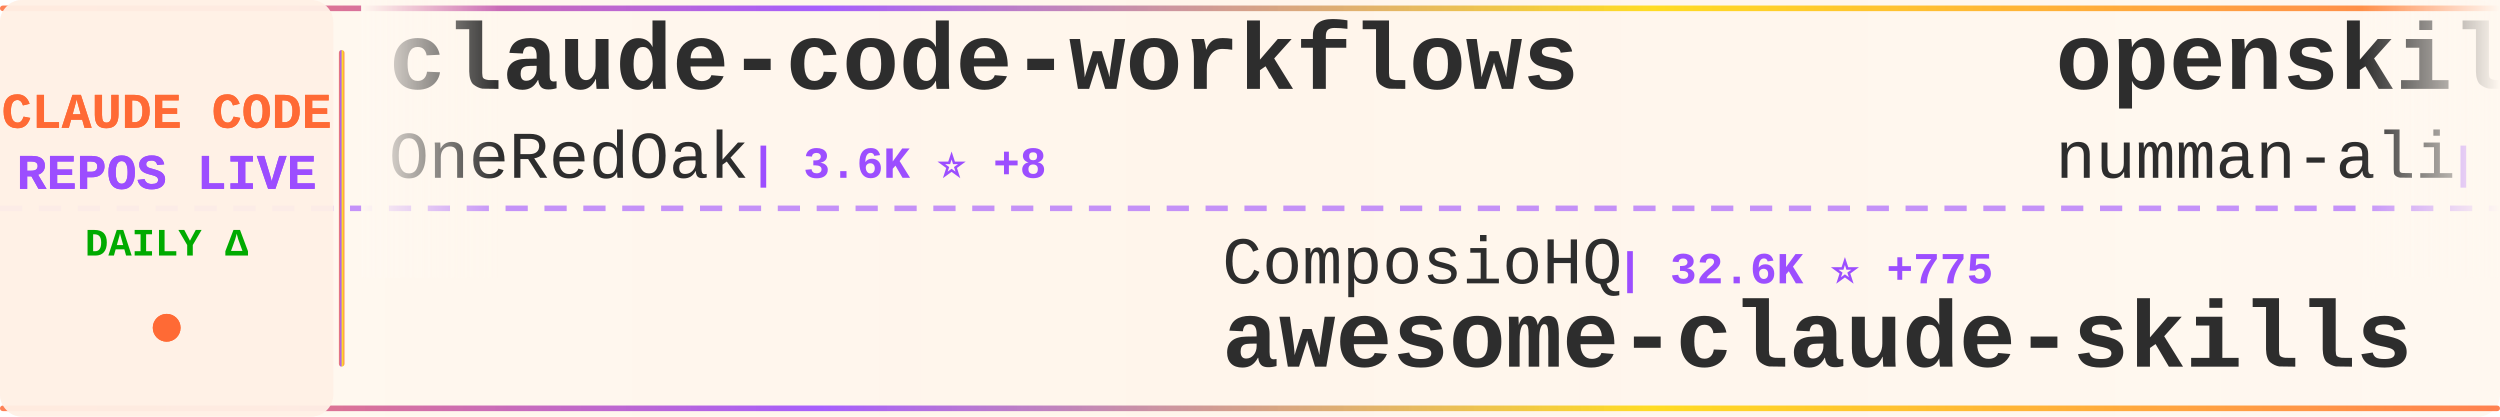
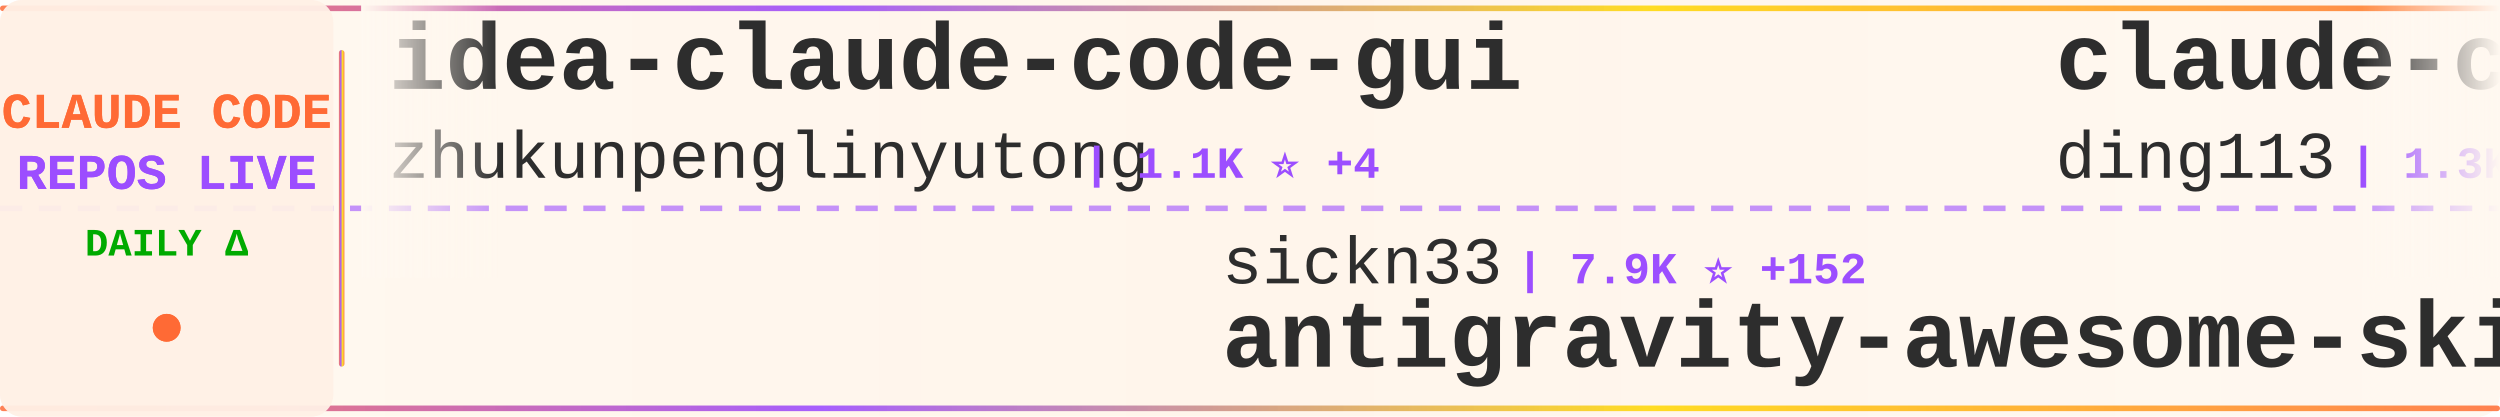
<svg xmlns="http://www.w3.org/2000/svg" width="900" height="150">
  <defs>
    <linearGradient id="tickerBg" x1="0%" y1="0%" x2="100%" y2="0%">
      <stop offset="0%" style="stop-color:#fff8f0;stop-opacity:0.98" />
      <stop offset="50%" style="stop-color:#fff5eb;stop-opacity:1" />
      <stop offset="100%" style="stop-color:#fff8f0;stop-opacity:0.98" />
    </linearGradient>
    <linearGradient id="borderGrad" x1="0%" y1="0%" x2="100%" y2="0%">
      <stop offset="0%" style="stop-color:#FF6B35;stop-opacity:0.85">
        <animate attributeName="stop-opacity" values="0.85;1;0.85" dur="2s" repeatCount="indefinite" />
      </stop>
      <stop offset="33%" style="stop-color:#9C4EFF;stop-opacity:0.9">
        <animate attributeName="stop-opacity" values="0.9;1;0.9" dur="2.2s" repeatCount="indefinite" />
      </stop>
      <stop offset="66%" style="stop-color:#FFD700;stop-opacity:0.85">
        <animate attributeName="stop-opacity" values="0.85;1;0.85" dur="1.8s" repeatCount="indefinite" />
      </stop>
      <stop offset="100%" style="stop-color:#FF6B35;stop-opacity:0.85">
        <animate attributeName="stop-opacity" values="0.85;1;0.85" dur="2s" repeatCount="indefinite" />
      </stop>
    </linearGradient>
    <filter id="textGlow">
      <feGaussianBlur stdDeviation="0.15" result="coloredBlur" />
      <feMerge>
        <feMergeNode in="coloredBlur" />
        <feMergeNode in="SourceGraphic" />
      </feMerge>
    </filter>
    <filter id="metricGlow">
      <feGaussianBlur stdDeviation="0.2" result="coloredBlur" />
      <feMerge>
        <feMergeNode in="coloredBlur" />
        <feMergeNode in="SourceGraphic" />
      </feMerge>
    </filter>
    <linearGradient id="leftFade" x1="0%" y1="0%" x2="100%" y2="0%">
      <stop offset="0%" style="stop-color:#fff8f0;stop-opacity:1" />
      <stop offset="100%" style="stop-color:#fff8f0;stop-opacity:0" />
    </linearGradient>
    <linearGradient id="rightFade" x1="0%" y1="0%" x2="100%" y2="0%">
      <stop offset="0%" style="stop-color:#fff8f0;stop-opacity:0" />
      <stop offset="100%" style="stop-color:#fff8f0;stop-opacity:1" />
    </linearGradient>
  </defs>
  <rect width="900" height="150" fill="url(#tickerBg)" rx="8" />
  <rect x="0" y="2" width="900" height="2" fill="url(#borderGrad)" rx="1" />
  <rect x="0" y="146" width="900" height="2" fill="url(#borderGrad)" rx="1" />
  <line x1="0" y1="75" x2="900" y2="75" stroke="#9C4EFF" stroke-width="2" stroke-dasharray="8 6" opacity="0.6" />
  <rect x="0" y="0" width="120" height="150" fill="#fff0e6" opacity="0.95" rx="8" />
  <text x="60" y="46" font-family="'Courier New', monospace" font-size="18" font-weight="bold" fill="#FF6B35" text-anchor="middle" filter="url(#textGlow)">
    CLAUDE CODE
  </text>
  <text x="60" y="68" font-family="'Courier New', monospace" font-size="18" font-weight="bold" fill="#9C4EFF" text-anchor="middle" filter="url(#textGlow)">
    REPOS LIVE
  </text>
  <text x="60" y="92" font-family="'Courier New', monospace" font-size="14" font-weight="bold" fill="#00aa00" text-anchor="middle">
    DAILY Δ
  </text>
  <circle cx="60" cy="118" r="5" fill="#FF6B35" filter="url(#metricGlow)">
    <animate attributeName="r" values="4;6;4" dur="1.5s" repeatCount="indefinite" />
    <animate attributeName="opacity" values="0.6;1;0.6" dur="1.5s" repeatCount="indefinite" />
  </circle>
  <rect x="122" y="18" width="2" height="114" fill="url(#borderGrad)" rx="1" />
  <clipPath id="tickerClip">
    <rect x="130" y="0" width="770" height="150" />
  </clipPath>
  <g clip-path="url(#tickerClip)">
    <g id="tickerItems">
      <animateTransform attributeName="transform" attributeType="XML" type="translate" from="0 0" to="-3000 0" dur="54s" repeatCount="indefinite" />
      <g transform="translate(0, 0)">
-         <text x="140" y="32" font-family="'Courier New', monospace" font-size="34" font-weight="bold" fill="#2d2d2d">claude-code-workflows</text>
-         <text x="140" y="64" font-family="'Courier New', monospace" font-size="24" font-weight="normal" fill="#2d2d2d" opacity="1.0">OneRedOak</text>
-         <text x="270" y="64" font-family="'Courier New', monospace" font-size="16" font-weight="bold" fill="#9C4EFF"> | 3.6K ⭐ +8</text>
+         <text x="140" y="32" font-family="'Courier New', monospace" font-size="34" font-weight="bold" fill="#2d2d2d">idea-claude-code-gui</text>
+         <text x="140" y="64" font-family="'Courier New', monospace" font-size="24" font-weight="normal" fill="#2d2d2d" opacity="1.0">zhukunpenglinyutong</text>
+         <text x="390" y="64" font-family="'Courier New', monospace" font-size="16" font-weight="bold" fill="#9C4EFF"> | 1.1K ⭐ +4</text>
      </g>
      <g transform="translate(300, 0)">
-         <text x="140" y="102" font-family="'Courier New', monospace" font-size="24" font-weight="normal" fill="#2d2d2d" opacity="1.0">ComposioHQ</text>
-         <text x="282" y="102" font-family="'Courier New', monospace" font-size="16" font-weight="bold" fill="#9C4EFF"> | 32.6K ⭐ +775</text>
-         <text x="140" y="132" font-family="'Courier New', monospace" font-size="34" font-weight="bold" fill="#2d2d2d">awesome-claude-skills</text>
+         <text x="140" y="102" font-family="'Courier New', monospace" font-size="24" font-weight="normal" fill="#2d2d2d" opacity="1.0">sickn33</text>
+         <text x="246" y="102" font-family="'Courier New', monospace" font-size="16" font-weight="bold" fill="#9C4EFF"> | 7.9K ⭐ +152</text>
+         <text x="140" y="132" font-family="'Courier New', monospace" font-size="34" font-weight="bold" fill="#2d2d2d">antigravity-awesome-skil...</text>
      </g>
      <g transform="translate(600, 0)">
-         <text x="140" y="32" font-family="'Courier New', monospace" font-size="34" font-weight="bold" fill="#2d2d2d">openskills</text>
-         <text x="140" y="64" font-family="'Courier New', monospace" font-size="24" font-weight="normal" fill="#2d2d2d" opacity="1.0">numman-ali</text>
-         <text x="282" y="64" font-family="'Courier New', monospace" font-size="16" font-weight="bold" fill="#9C4EFF"> | 8.0K ⭐ +25</text>
+         <text x="140" y="32" font-family="'Courier New', monospace" font-size="34" font-weight="bold" fill="#2d2d2d">claude-code-hub</text>
+         <text x="140" y="64" font-family="'Courier New', monospace" font-size="24" font-weight="normal" fill="#2d2d2d" opacity="1.0">ding113</text>
+         <text x="246" y="64" font-family="'Courier New', monospace" font-size="16" font-weight="bold" fill="#9C4EFF"> | 1.3K ⭐ +15</text>
      </g>
      <g transform="translate(900, 0)">
-         <text x="140" y="102" font-family="'Courier New', monospace" font-size="24" font-weight="normal" fill="#2d2d2d" opacity="1.0">zebbern</text>
-         <text x="246" y="102" font-family="'Courier New', monospace" font-size="16" font-weight="bold" fill="#9C4EFF"> | 3.3K ⭐ +12</text>
+         <text x="140" y="102" font-family="'Courier New', monospace" font-size="24" font-weight="normal" fill="#2d2d2d" opacity="1.0">zed-industries</text>
+         <text x="330" y="102" font-family="'Courier New', monospace" font-size="16" font-weight="bold" fill="#9C4EFF"> | 901 ⭐ +7</text>
+         <text x="140" y="132" font-family="'Courier New', monospace" font-size="34" font-weight="bold" fill="#2d2d2d">claude-code-acp</text>
+       </g>
+       <g transform="translate(1200, 0)">
+         <text x="140" y="32" font-family="'Courier New', monospace" font-size="34" font-weight="bold" fill="#2d2d2d">opcode</text>
+         <text x="140" y="64" font-family="'Courier New', monospace" font-size="24" font-weight="normal" fill="#2d2d2d" opacity="1.0">winfunc</text>
+         <text x="246" y="64" font-family="'Courier New', monospace" font-size="16" font-weight="bold" fill="#9C4EFF"> | 20.5K ⭐ +26</text>
+       </g>
+       <g transform="translate(1500, 0)">
+         <text x="140" y="102" font-family="'Courier New', monospace" font-size="24" font-weight="normal" fill="#2d2d2d" opacity="1.0">anthropics</text>
+         <text x="282" y="102" font-family="'Courier New', monospace" font-size="16" font-weight="bold" fill="#9C4EFF"> | 65.8K ⭐ +530</text>
+         <text x="140" y="132" font-family="'Courier New', monospace" font-size="34" font-weight="bold" fill="#2d2d2d">skills</text>
+       </g>
+       <g transform="translate(1800, 0)">
+         <text x="140" y="32" font-family="'Courier New', monospace" font-size="34" font-weight="bold" fill="#2d2d2d">learn-claude-code</text>
+         <text x="140" y="64" font-family="'Courier New', monospace" font-size="24" font-weight="normal" fill="#2d2d2d" opacity="1.0">shareAI-lab</text>
+         <text x="294" y="64" font-family="'Courier New', monospace" font-size="16" font-weight="bold" fill="#9C4EFF"> | 16.7K ⭐ +55</text>
+       </g>
+       <g transform="translate(2100, 0)">
+         <text x="140" y="102" font-family="'Courier New', monospace" font-size="24" font-weight="normal" fill="#2d2d2d" opacity="1.0">Cranot</text>
+         <text x="234" y="102" font-family="'Courier New', monospace" font-size="16" font-weight="bold" fill="#9C4EFF"> | 2.3K ⭐ +4</text>
        <text x="140" y="132" font-family="'Courier New', monospace" font-size="34" font-weight="bold" fill="#2d2d2d">claude-code-guide</text>
      </g>
-       <g transform="translate(1200, 0)">
-         <text x="140" y="32" font-family="'Courier New', monospace" font-size="34" font-weight="bold" fill="#2d2d2d">claudecodeui</text>
-         <text x="140" y="64" font-family="'Courier New', monospace" font-size="24" font-weight="normal" fill="#2d2d2d" opacity="1.0">siteboon</text>
-         <text x="258" y="64" font-family="'Courier New', monospace" font-size="16" font-weight="bold" fill="#9C4EFF"> | 6.1K ⭐ +19</text>
-       </g>
-       <g transform="translate(1500, 0)">
-         <text x="140" y="102" font-family="'Courier New', monospace" font-size="24" font-weight="normal" fill="#2d2d2d" opacity="1.0">diet103</text>
-         <text x="246" y="102" font-family="'Courier New', monospace" font-size="16" font-weight="bold" fill="#9C4EFF"> | 8.8K ⭐ +7</text>
-         <text x="140" y="132" font-family="'Courier New', monospace" font-size="34" font-weight="bold" fill="#2d2d2d">claude-code-infrastructu...</text>
-       </g>
-       <g transform="translate(1800, 0)">
-         <text x="140" y="32" font-family="'Courier New', monospace" font-size="34" font-weight="bold" fill="#2d2d2d">my-claude-code-setup</text>
-         <text x="140" y="64" font-family="'Courier New', monospace" font-size="24" font-weight="normal" fill="#2d2d2d" opacity="1.0">centminmod</text>
-         <text x="282" y="64" font-family="'Courier New', monospace" font-size="16" font-weight="bold" fill="#9C4EFF"> | 1.8K ⭐ +7</text>
-       </g>
-       <g transform="translate(2100, 0)">
-         <text x="140" y="102" font-family="'Courier New', monospace" font-size="24" font-weight="normal" fill="#2d2d2d" opacity="1.0">Pimzino</text>
-         <text x="246" y="102" font-family="'Courier New', monospace" font-size="16" font-weight="bold" fill="#9C4EFF"> | 3.4K ⭐ +6</text>
-         <text x="140" y="132" font-family="'Courier New', monospace" font-size="34" font-weight="bold" fill="#2d2d2d">claude-code-spec-workflo...</text>
-       </g>
      <g transform="translate(2400, 0)">
-         <text x="140" y="32" font-family="'Courier New', monospace" font-size="34" font-weight="bold" fill="#2d2d2d">claude-code-base-action</text>
+         <text x="140" y="32" font-family="'Courier New', monospace" font-size="34" font-weight="bold" fill="#2d2d2d">claude-agent-sdk-python</text>
        <text x="140" y="64" font-family="'Courier New', monospace" font-size="24" font-weight="normal" fill="#2d2d2d" opacity="1.0">anthropics</text>
-         <text x="282" y="64" font-family="'Courier New', monospace" font-size="16" font-weight="bold" fill="#9C4EFF"> | 569 ⭐</text>
+         <text x="282" y="64" font-family="'Courier New', monospace" font-size="16" font-weight="bold" fill="#9C4EFF"> | 4.7K ⭐ +24</text>
      </g>
      <g transform="translate(2700, 0)">
-         <text x="140" y="102" font-family="'Courier New', monospace" font-size="24" font-weight="normal" fill="#2d2d2d" opacity="1.0">lyconear</text>
-         <text x="258" y="102" font-family="'Courier New', monospace" font-size="16" font-weight="bold" fill="#9C4EFF"> | 4 ⭐</text>
-         <text x="140" y="132" font-family="'Courier New', monospace" font-size="34" font-weight="bold" fill="#2d2d2d">Claude-Code</text>
+         <text x="140" y="102" font-family="'Courier New', monospace" font-size="24" font-weight="normal" fill="#2d2d2d" opacity="1.0">cixingguangming55555</text>
+         <text x="402" y="102" font-family="'Courier New', monospace" font-size="16" font-weight="bold" fill="#9C4EFF"> | 2.5K ⭐ +1</text>
+         <text x="140" y="132" font-family="'Courier New', monospace" font-size="34" font-weight="bold" fill="#2d2d2d">wechat-bot</text>
      </g>
      <g transform="translate(3000, 0)">
-         <text x="140" y="32" font-family="'Courier New', monospace" font-size="34" font-weight="bold" fill="#2d2d2d">claude-code-workflows</text>
-         <text x="140" y="64" font-family="'Courier New', monospace" font-size="24" font-weight="normal" fill="#2d2d2d" opacity="1.0">OneRedOak</text>
-         <text x="270" y="64" font-family="'Courier New', monospace" font-size="16" font-weight="bold" fill="#9C4EFF"> | 3.6K ⭐ +8</text>
+         <text x="140" y="32" font-family="'Courier New', monospace" font-size="34" font-weight="bold" fill="#2d2d2d">idea-claude-code-gui</text>
+         <text x="140" y="64" font-family="'Courier New', monospace" font-size="24" font-weight="normal" fill="#2d2d2d" opacity="1.0">zhukunpenglinyutong</text>
+         <text x="390" y="64" font-family="'Courier New', monospace" font-size="16" font-weight="bold" fill="#9C4EFF"> | 1.1K ⭐ +4</text>
      </g>
      <g transform="translate(3300, 0)">
-         <text x="140" y="102" font-family="'Courier New', monospace" font-size="24" font-weight="normal" fill="#2d2d2d" opacity="1.0">ComposioHQ</text>
-         <text x="282" y="102" font-family="'Courier New', monospace" font-size="16" font-weight="bold" fill="#9C4EFF"> | 32.6K ⭐ +775</text>
-         <text x="140" y="132" font-family="'Courier New', monospace" font-size="34" font-weight="bold" fill="#2d2d2d">awesome-claude-skills</text>
+         <text x="140" y="102" font-family="'Courier New', monospace" font-size="24" font-weight="normal" fill="#2d2d2d" opacity="1.0">sickn33</text>
+         <text x="246" y="102" font-family="'Courier New', monospace" font-size="16" font-weight="bold" fill="#9C4EFF"> | 7.9K ⭐ +152</text>
+         <text x="140" y="132" font-family="'Courier New', monospace" font-size="34" font-weight="bold" fill="#2d2d2d">antigravity-awesome-skil...</text>
      </g>
      <g transform="translate(3600, 0)">
-         <text x="140" y="32" font-family="'Courier New', monospace" font-size="34" font-weight="bold" fill="#2d2d2d">openskills</text>
-         <text x="140" y="64" font-family="'Courier New', monospace" font-size="24" font-weight="normal" fill="#2d2d2d" opacity="1.0">numman-ali</text>
-         <text x="282" y="64" font-family="'Courier New', monospace" font-size="16" font-weight="bold" fill="#9C4EFF"> | 8.0K ⭐ +25</text>
+         <text x="140" y="32" font-family="'Courier New', monospace" font-size="34" font-weight="bold" fill="#2d2d2d">claude-code-hub</text>
+         <text x="140" y="64" font-family="'Courier New', monospace" font-size="24" font-weight="normal" fill="#2d2d2d" opacity="1.0">ding113</text>
+         <text x="246" y="64" font-family="'Courier New', monospace" font-size="16" font-weight="bold" fill="#9C4EFF"> | 1.3K ⭐ +15</text>
      </g>
      <g transform="translate(3900, 0)">
-         <text x="140" y="102" font-family="'Courier New', monospace" font-size="24" font-weight="normal" fill="#2d2d2d" opacity="1.0">zebbern</text>
-         <text x="246" y="102" font-family="'Courier New', monospace" font-size="16" font-weight="bold" fill="#9C4EFF"> | 3.3K ⭐ +12</text>
-         <text x="140" y="132" font-family="'Courier New', monospace" font-size="34" font-weight="bold" fill="#2d2d2d">claude-code-guide</text>
+         <text x="140" y="102" font-family="'Courier New', monospace" font-size="24" font-weight="normal" fill="#2d2d2d" opacity="1.0">zed-industries</text>
+         <text x="330" y="102" font-family="'Courier New', monospace" font-size="16" font-weight="bold" fill="#9C4EFF"> | 901 ⭐ +7</text>
+         <text x="140" y="132" font-family="'Courier New', monospace" font-size="34" font-weight="bold" fill="#2d2d2d">claude-code-acp</text>
      </g>
    </g>
  </g>
  <rect x="130" y="0" width="50" height="100" fill="url(#leftFade)" />
  <rect x="850" y="0" width="50" height="100" fill="url(#rightFade)" />
</svg>
